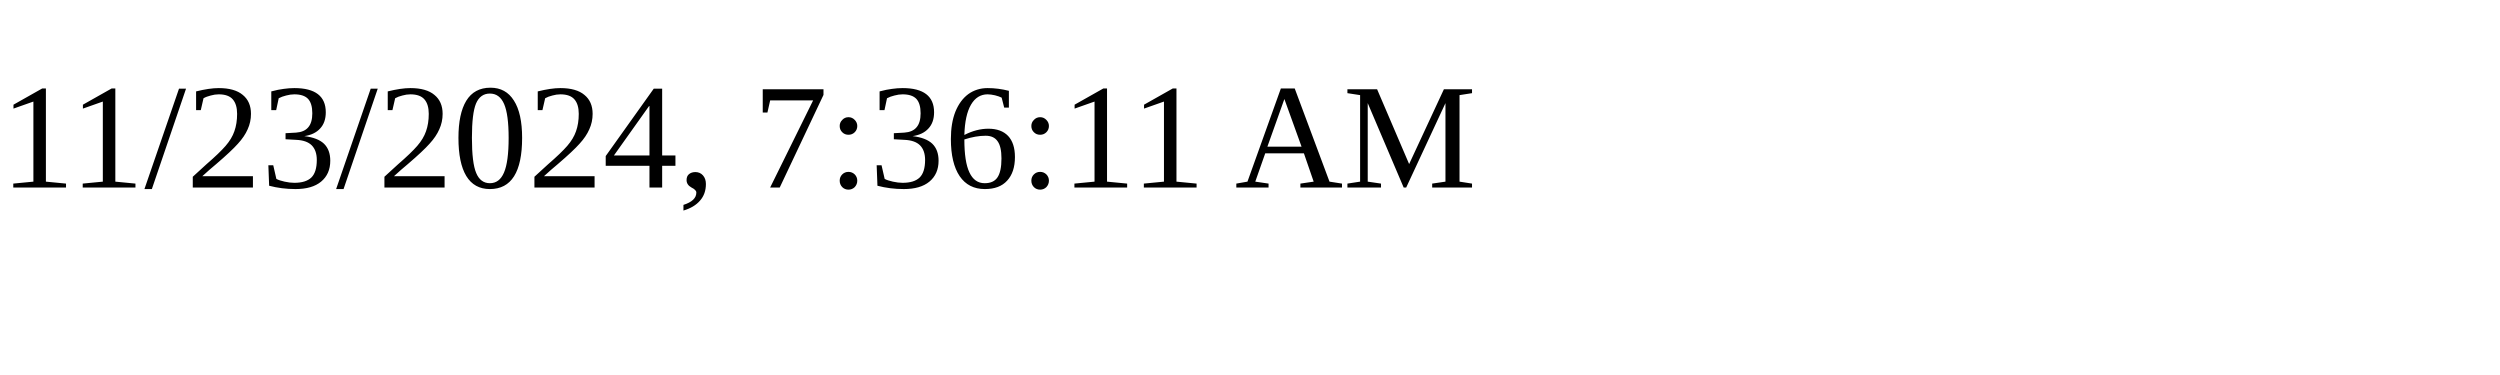
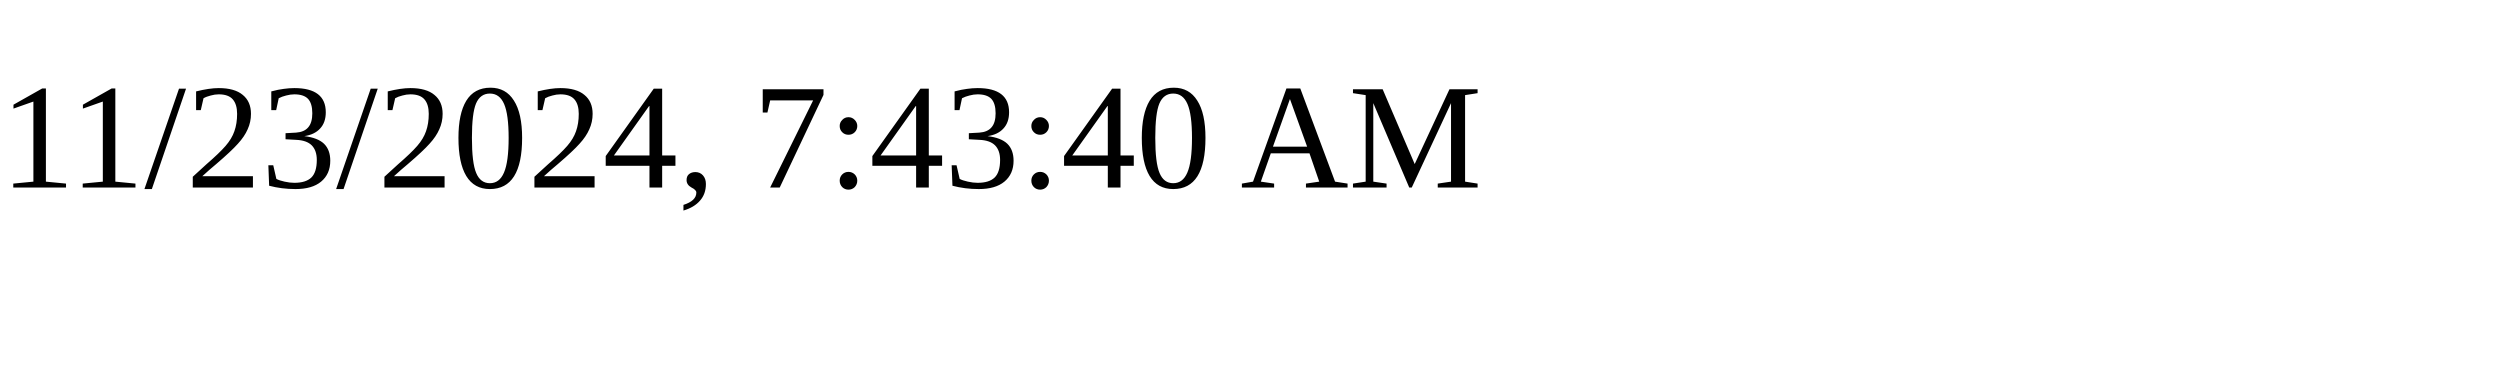
<svg xmlns="http://www.w3.org/2000/svg" height="30" width="200">
-   <text x="0" y="15">11/23/2024, 7:36:11 AM</text>
+   <text x="0" y="15">11/23/2024, 7:43:40 AM</text>
</svg>
